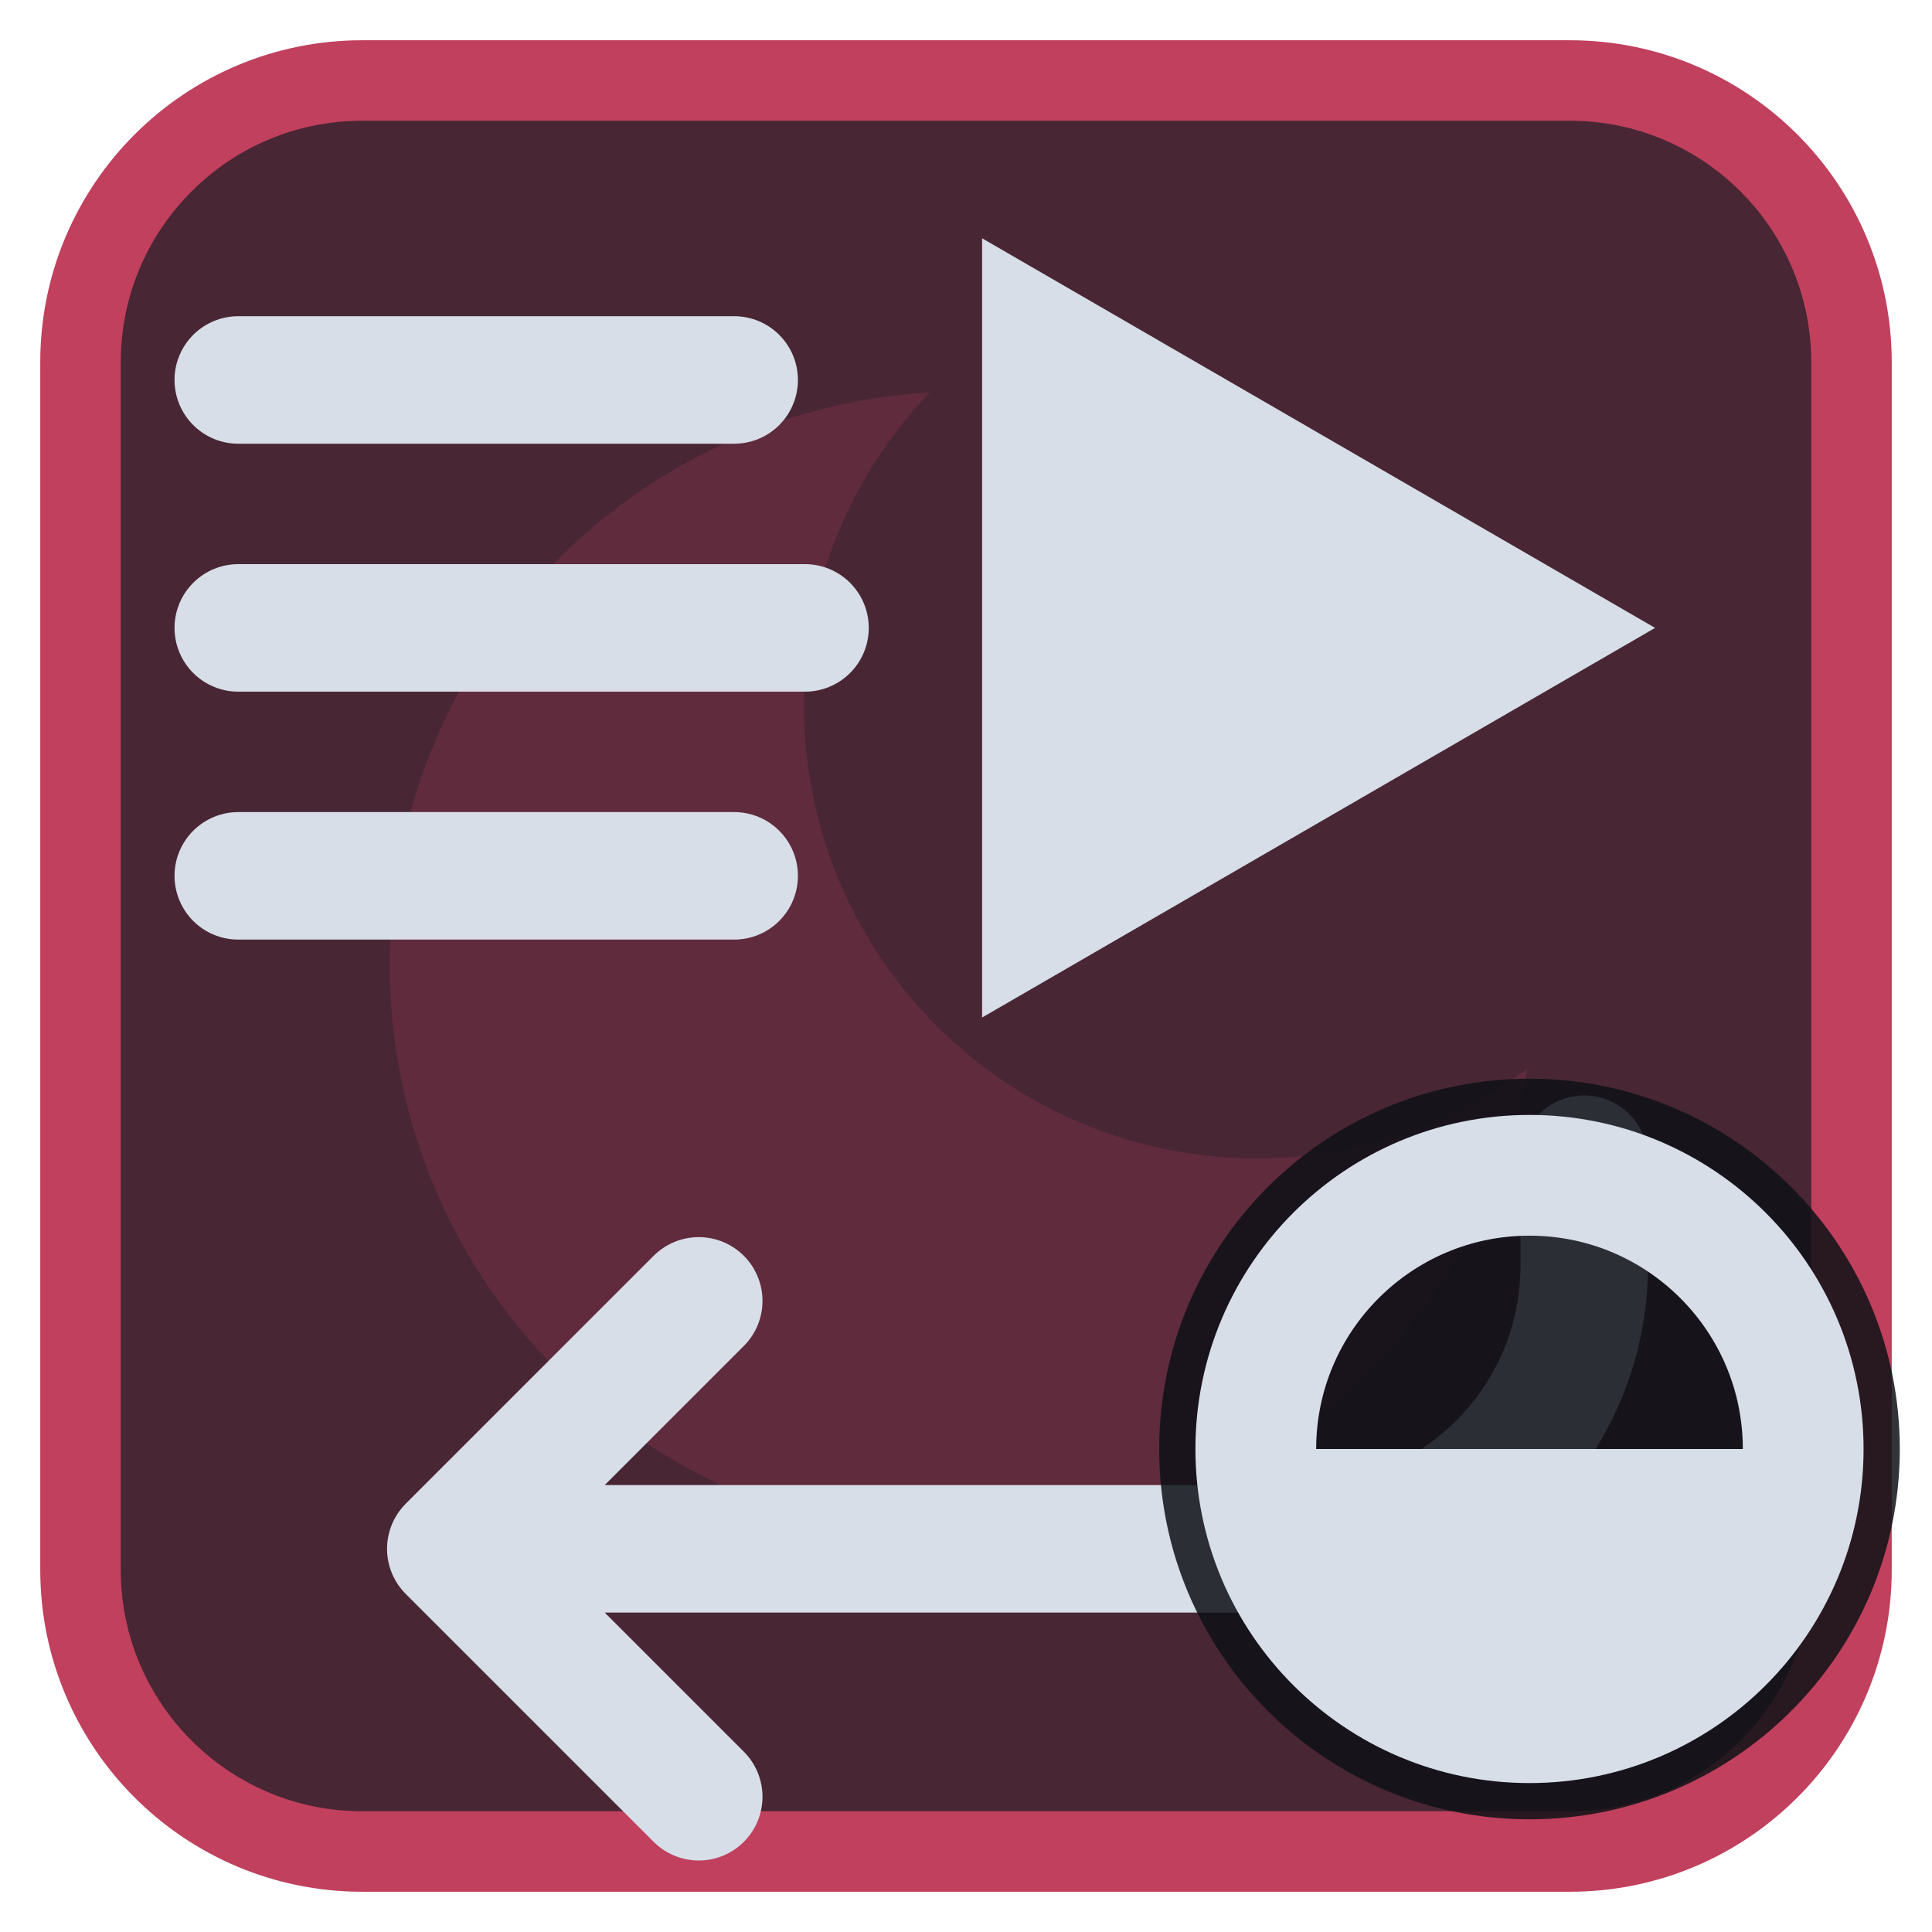
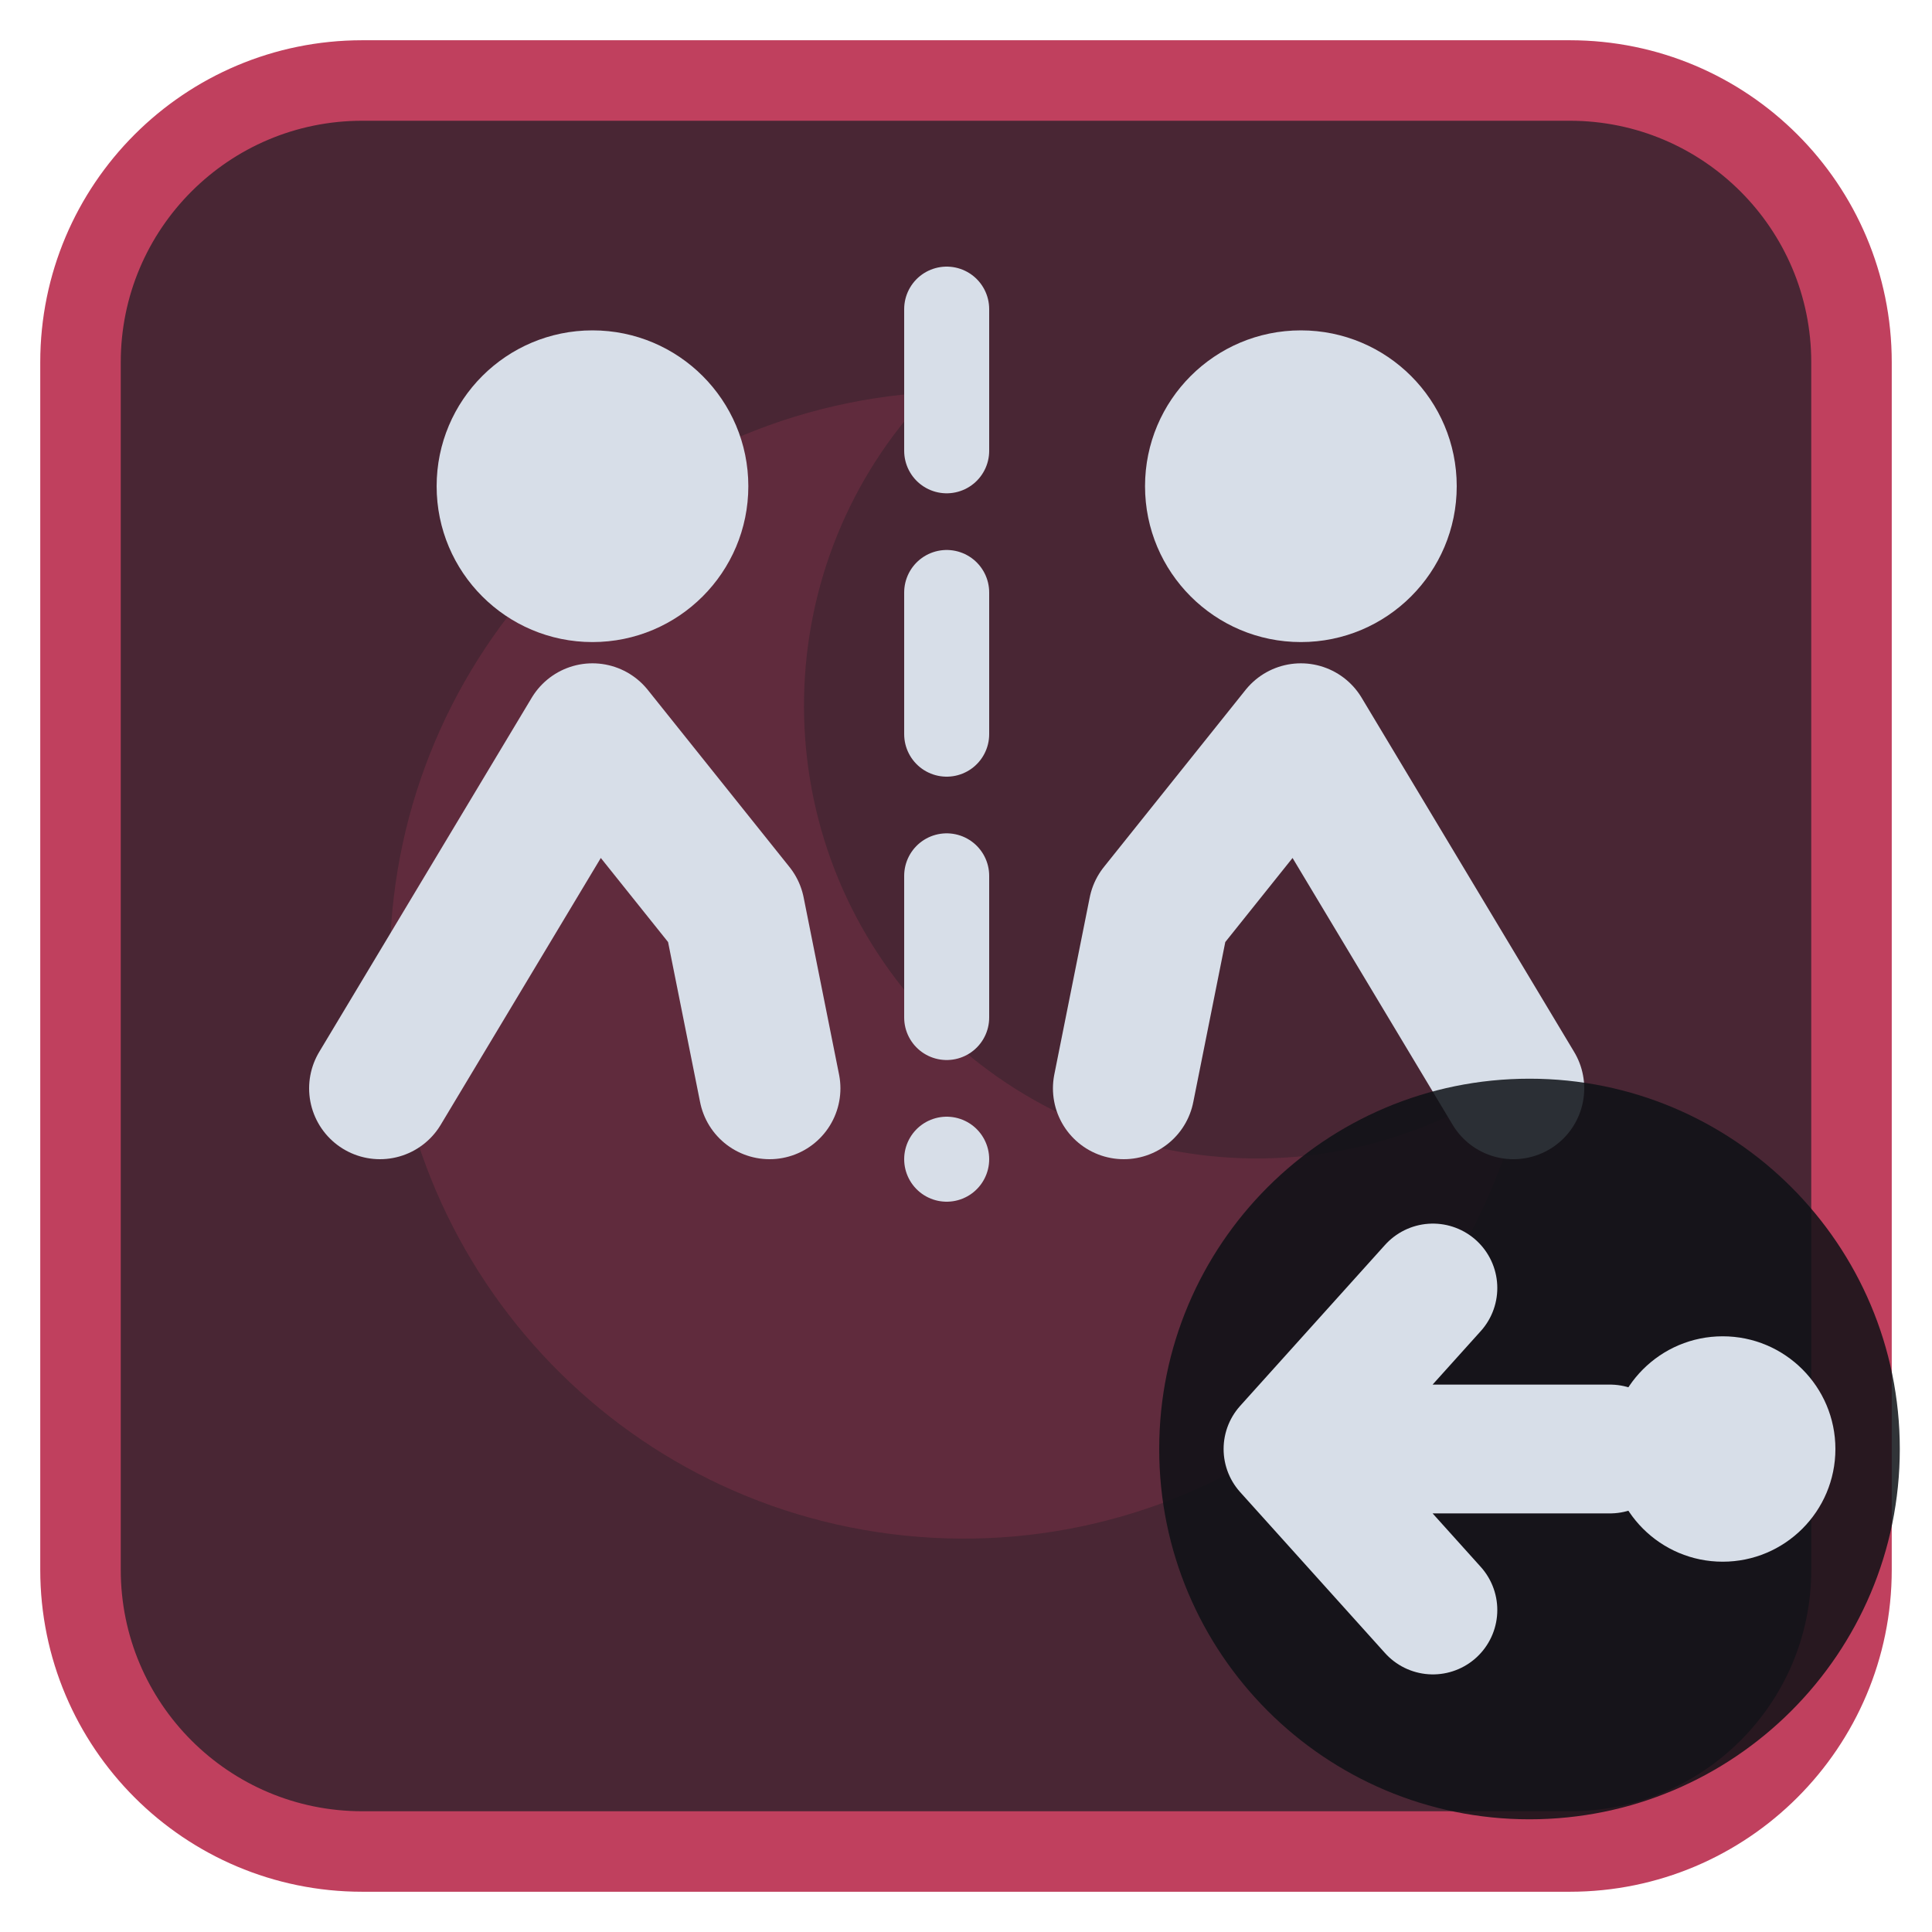
<svg xmlns="http://www.w3.org/2000/svg" viewBox="0 0 24 24" width="24" height="24">
  <rect x="1" y="1" width="22" height="22" rx="3.5" fill="#492634" stroke="#c0405e" stroke-width="1" />
  <g opacity="0.2" transform="translate(3,3) scale(0.75)">
    <path d="M11.4 2.5A9.5 9.5 0 1 0 21.3 13.7 7.5 7.5 0 0 1 11.4 2.5z" fill="#c0405e" />
  </g>
  <g transform="translate(1.2,1.2) scale(0.88)">
-     <path d="M12.5 2L22 7.5L12.5 13Z" fill="#d7dee8" />
-     <path d="M2 4H9M2 7.5H10M2 11H9" fill="none" stroke="#d7dee8" stroke-width="1.8" stroke-linecap="round" stroke-linejoin="round" />
-     <path d="M21 15v1.5a4 4 0 0 1-4 4H5M8.5 17L5 20.5L8.5 24" fill="none" stroke="#d7dee8" stroke-width="1.8" stroke-linecap="round" stroke-linejoin="round" />
+     <path d="M12 3V15" fill="none" stroke="#d7dee8" stroke-width="1.2" stroke-linecap="round" stroke-linejoin="round" stroke-dasharray="2 2" />
+     <circle cx="7" cy="5.5" r="2.2" fill="#d7dee8" />
+     <circle cx="17" cy="5.5" r="2.2" fill="#d7dee8" />
+     <path d="M7 9L5.5 11.5L4 14M7 9L9 11.5L9.5 14" fill="none" stroke="#d7dee8" stroke-width="2" stroke-linecap="round" stroke-linejoin="round" />
+     <path d="M17 9L18.5 11.5L20 14M17 9L15 11.5L14.5 14" fill="none" stroke="#d7dee8" stroke-width="2" stroke-linecap="round" stroke-linejoin="round" />
  </g>
  <circle cx="19" cy="18" r="4.6" fill="#0e1116" fill-opacity="0.85" />
-   <circle cx="19" cy="18" r="3.4" fill="none" stroke="#d7dee8" stroke-width="1.5" stroke-linecap="round" stroke-linejoin="round" />
-   <path d="M19 18H15.6A3.4 3.4 0 0 0 22.4 18Z" fill="#d7dee8" />
+   <circle cx="21.4" cy="18" r="1.4" fill="#d7dee8" />
+   <path d="M20 18H16M17.8 16L16 18L17.8 20" fill="none" stroke="#d7dee8" stroke-width="1.6" stroke-linecap="round" stroke-linejoin="round" />
</svg>
